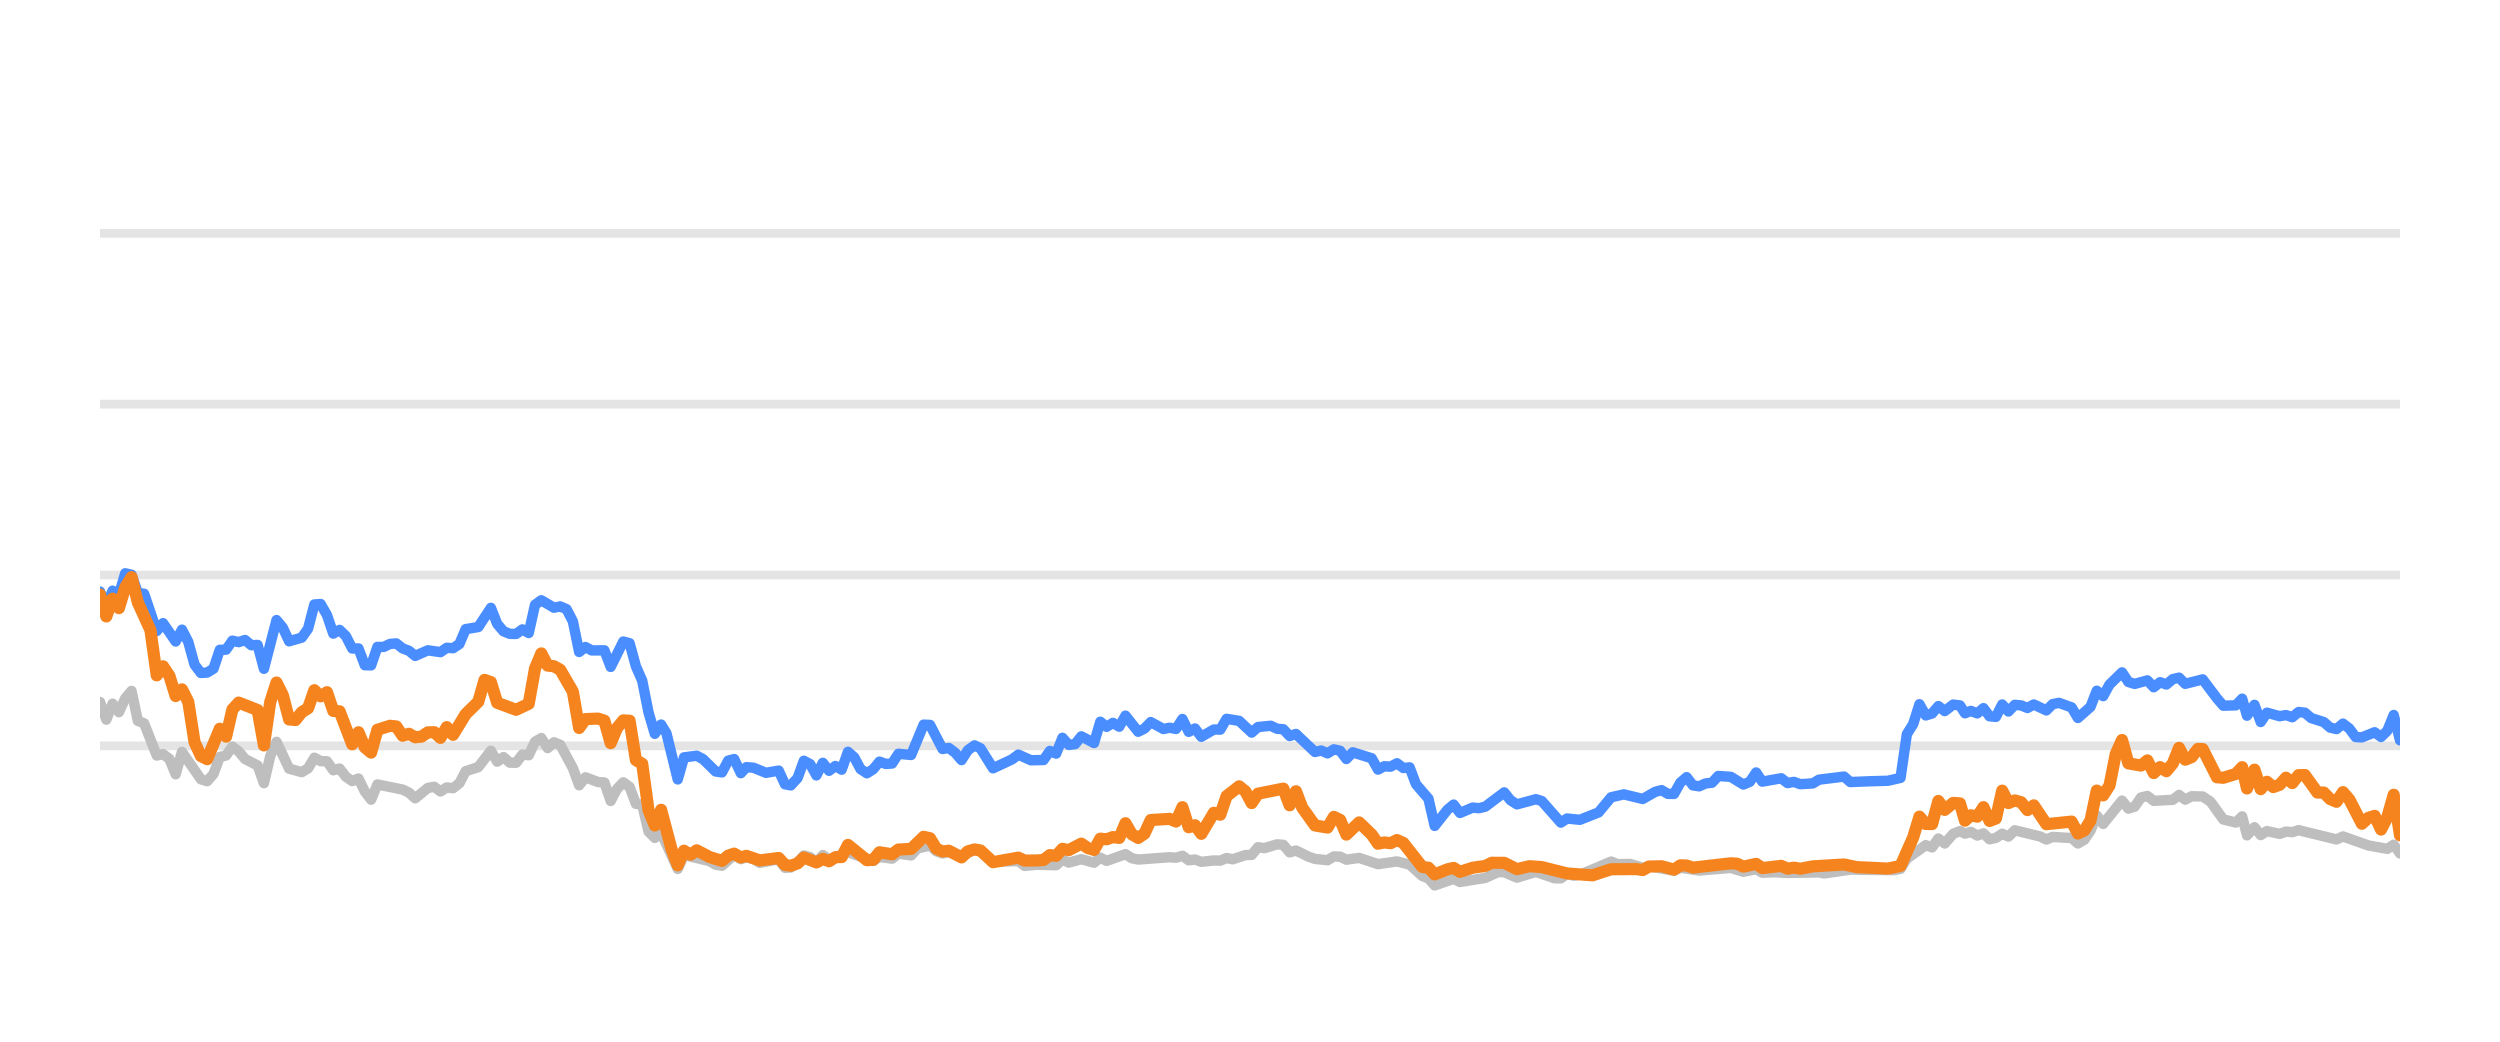
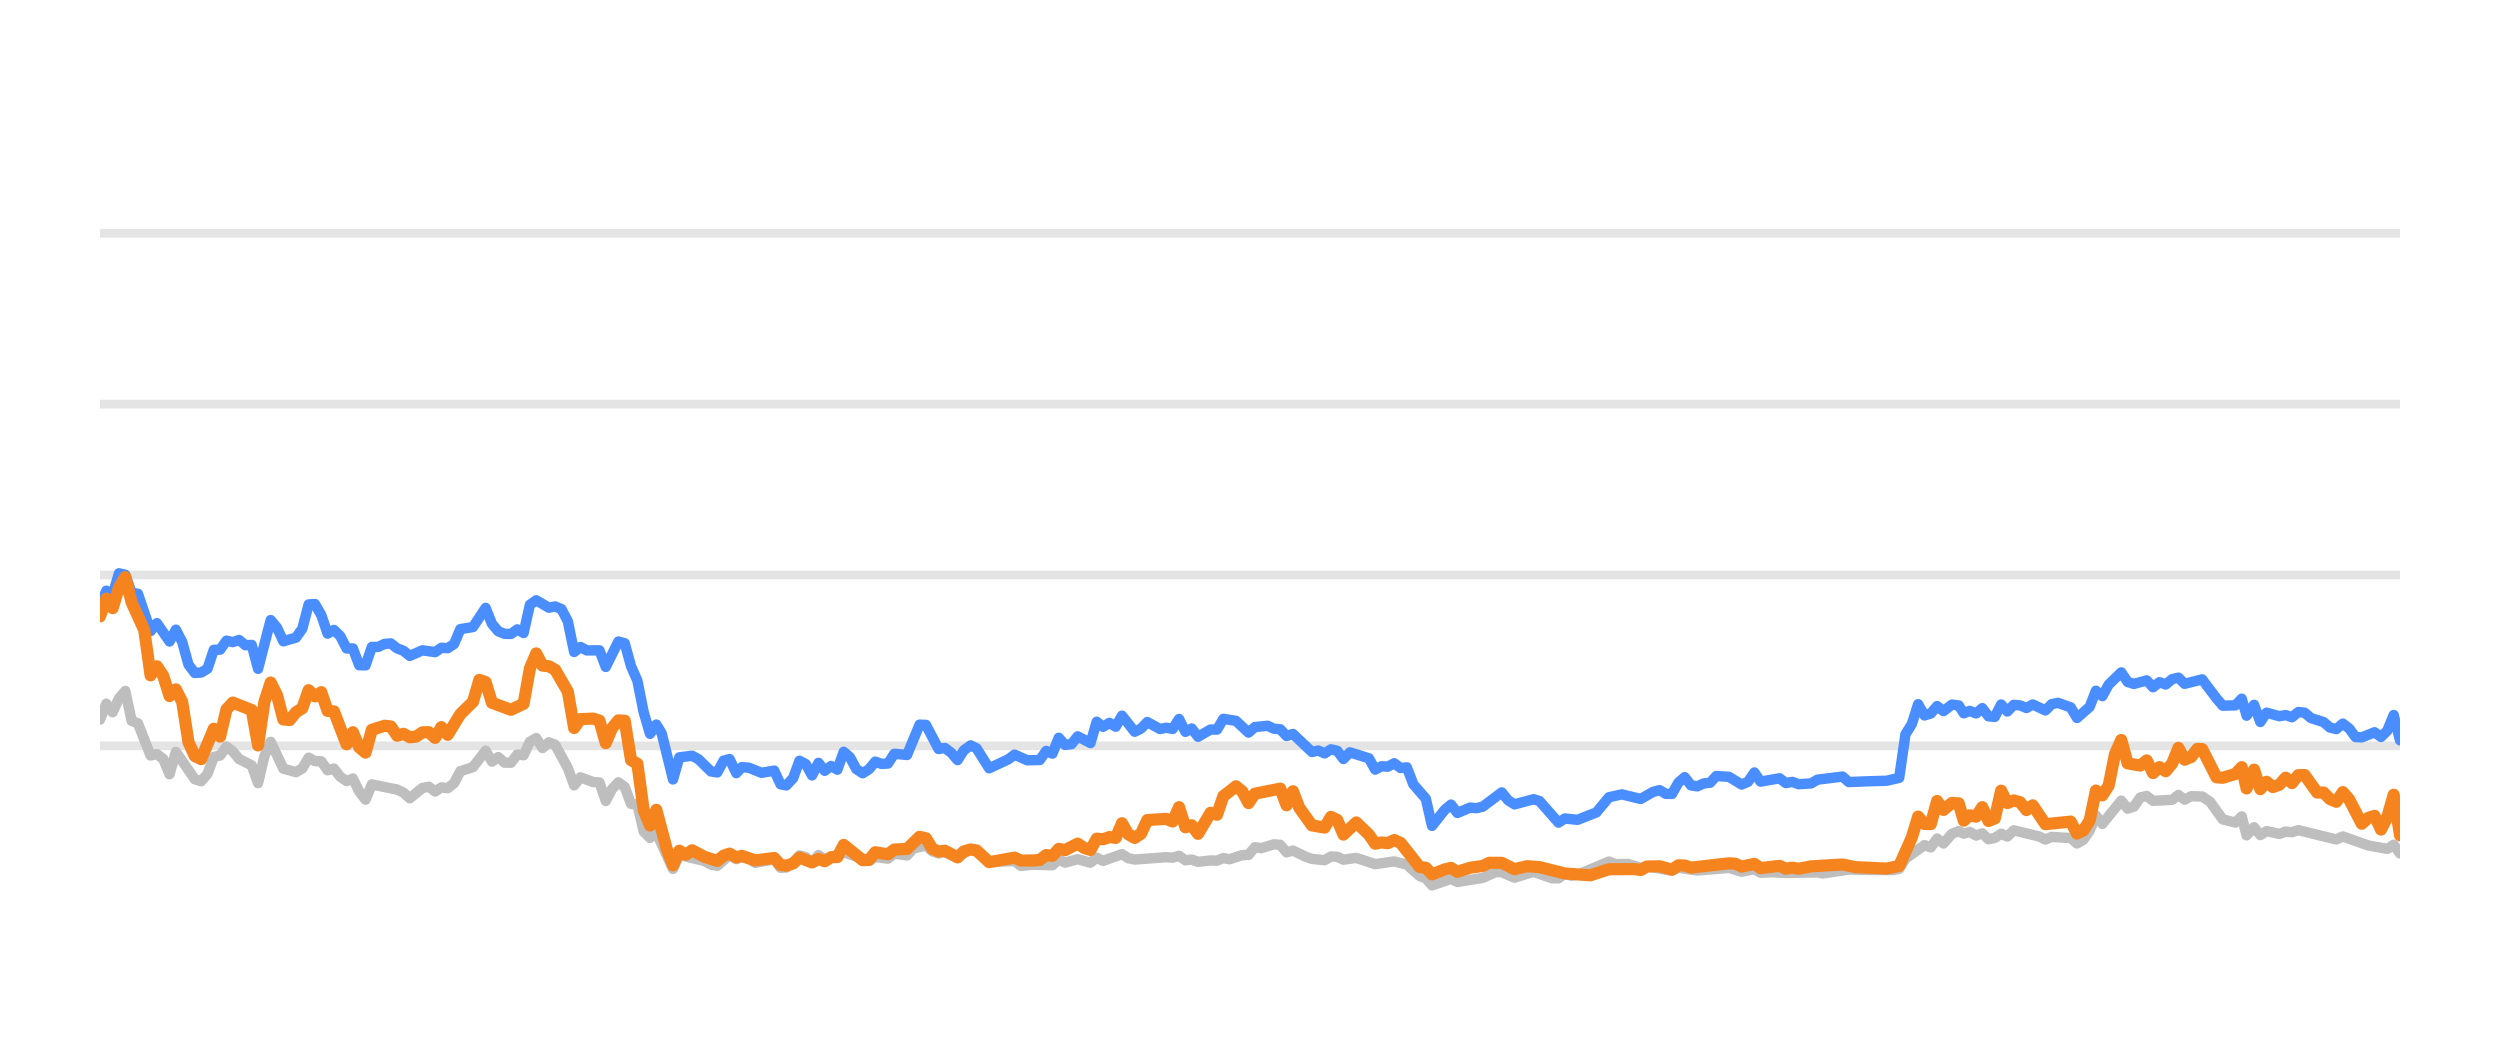
<svg xmlns="http://www.w3.org/2000/svg" width="144pt" height="60pt" viewBox="0 0 144 60" version="1.1">
  <defs>
    <style type="text/css">*{stroke-linejoin: round; stroke-linecap: butt}</style>
  </defs>
  <g id="figure_1">
    <g id="patch_1">
      <path d="M 0 60  L 144 60  L 144 0  L 0 0  L 0 60  z " style="fill: none; opacity: 0" />
    </g>
    <g id="axes_1">
      <g id="patch_2">
        <path d="M 5.76 52.8  L 138.24 52.8  L 138.24 3.6  L 5.76 3.6  L 5.76 52.8  z " style="fill: none" />
      </g>
      <g id="matplotlib.axis_1" />
      <g id="matplotlib.axis_2" />
      <g id="line2d_1">
-         <path d="M 5.76 42.96  L 138.24 42.96  " clip-path="url(#pe4874add4a)" style="fill: none; stroke: #b2b2b2; stroke-opacity: 0.35; stroke-width: 0.5; stroke-linecap: square" />
+         <path d="M 5.76 42.96  L 138.24 42.96  " clip-path="url(#p39be009841)" style="fill: none; stroke: #b2b2b2; stroke-opacity: 0.35; stroke-width: 0.5; stroke-linecap: square" />
      </g>
      <g id="line2d_2">
-         <path d="M 5.76 33.12  L 138.24 33.12  " clip-path="url(#pe4874add4a)" style="fill: none; stroke: #b2b2b2; stroke-opacity: 0.35; stroke-width: 0.5; stroke-linecap: square" />
+         <path d="M 5.76 33.12  L 138.24 33.12  " clip-path="url(#p39be009841)" style="fill: none; stroke: #b2b2b2; stroke-opacity: 0.35; stroke-width: 0.5; stroke-linecap: square" />
      </g>
      <g id="line2d_3">
-         <path d="M 5.76 23.28  L 138.24 23.28  " clip-path="url(#pe4874add4a)" style="fill: none; stroke: #b2b2b2; stroke-opacity: 0.35; stroke-width: 0.5; stroke-linecap: square" />
+         <path d="M 5.76 23.28  L 138.24 23.28  " clip-path="url(#p39be009841)" style="fill: none; stroke: #b2b2b2; stroke-opacity: 0.35; stroke-width: 0.5; stroke-linecap: square" />
      </g>
      <g id="line2d_4">
-         <path d="M 5.76 13.44  L 138.24 13.44  " clip-path="url(#pe4874add4a)" style="fill: none; stroke: #b2b2b2; stroke-opacity: 0.35; stroke-width: 0.5; stroke-linecap: square" />
+         <path d="M 5.76 13.44  L 138.24 13.44  " clip-path="url(#p39be009841)" style="fill: none; stroke: #b2b2b2; stroke-opacity: 0.35; stroke-width: 0.5; stroke-linecap: square" />
      </g>
      <g id="line2d_5">
-         <path d="M 5.76 40.436  L 6.123 41.45  L 6.486 40.534  L 6.849 41.022  L 7.213 40.224  L 7.576 39.796  L 7.939 41.518  L 8.302 41.666  L 9.028 43.516  L 9.391 43.437  L 9.755 43.713  L 10.118 44.598  L 10.481 43.309  L 11.57 44.884  L 11.934 44.997  L 12.297 44.579  L 12.66 43.6  L 13.023 43.516  L 13.386 43.004  L 13.749 43.28  L 14.112 43.718  L 14.839 44.092  L 15.202 45.11  L 15.565 43.555  L 15.928 42.729  L 16.654 44.274  L 17.381 44.475  L 17.744 44.259  L 18.107 43.644  L 18.47 43.841  L 18.833 43.851  L 19.197 44.367  L 19.56 44.269  L 19.923 44.741  L 20.286 44.987  L 20.649 44.844  L 21.012 45.587  L 21.375 46.06  L 21.739 45.184  L 23.191 45.479  L 23.554 45.656  L 23.917 45.981  L 24.644 45.386  L 25.007 45.317  L 25.37 45.587  L 25.733 45.356  L 26.096 45.4  L 26.46 45.115  L 26.823 44.421  L 27.549 44.185  L 28.275 43.24  L 28.638 43.87  L 29.002 43.609  L 29.365 43.929  L 29.728 43.934  L 30.091 43.462  L 30.454 43.501  L 30.817 42.724  L 31.18 42.512  L 31.544 43.088  L 31.907 42.758  L 32.27 42.901  L 32.996 44.239  L 33.359 45.233  L 33.723 44.775  L 34.449 45.046  L 34.812 45.071  L 35.175 46.133  L 35.538 45.445  L 35.901 45.061  L 36.265 45.331  L 36.628 46.301  L 36.991 46.345  L 37.354 47.895  L 37.717 48.264  L 38.08 47.964  L 39.038 50.05  L 39.4 49.248  L 40.859 49.597  L 41.221 49.804  L 41.584 49.868  L 42.287 49.248  L 42.673 49.484  L 42.991 49.376  L 43.399 49.479  L 43.762 49.7  L 44.851 49.494  L 45.215 49.986  L 45.548 49.966  L 45.94 49.7  L 46.302 49.272  L 46.664 49.371  L 47.023 49.681  L 47.395 49.253  L 47.754 49.513  L 48.843 49.09  L 50.297 49.587  L 50.658 49.361  L 51.386 49.459  L 51.748 49.169  L 52.481 49.272  L 52.845 48.874  L 53.568 48.702  L 53.931 49.031  L 54.291 49.159  L 54.652 49.08  L 55.384 49.366  L 56.134 48.908  L 56.475 49.051  L 57.198 49.646  L 58.657 49.597  L 59.016 49.873  L 59.739 49.809  L 60.833 49.838  L 61.197 49.509  L 61.559 49.686  L 62.283 49.489  L 63.017 49.691  L 63.378 49.4  L 63.741 49.587  L 64.827 49.199  L 65.195 49.435  L 65.559 49.509  L 67.37 49.376  L 67.739 49.405  L 68.106 49.292  L 68.47 49.553  L 68.832 49.509  L 69.196 49.641  L 69.917 49.563  L 70.288 49.572  L 70.651 49.425  L 71.006 49.494  L 71.739 49.253  L 72.096 49.243  L 72.46 48.8  L 72.831 48.854  L 73.555 48.633  L 73.92 48.662  L 74.282 49.095  L 74.647 48.992  L 75.374 49.346  L 75.741 49.474  L 76.466 49.548  L 76.831 49.331  L 77.192 49.346  L 77.55 49.518  L 78.287 49.415  L 79.373 49.774  L 80.465 49.617  L 81.193 49.799  L 81.922 50.458  L 82.279 50.591  L 82.637 50.999  L 83.373 50.743  L 83.729 50.625  L 84.096 50.802  L 85.552 50.566  L 86.292 50.232  L 86.644 50.242  L 87.377 50.552  L 88.47 50.217  L 89.539 50.591  L 89.904 50.591  L 90.263 50.33  L 90.633 50.438  L 90.999 50.389  L 92.801 49.627  L 93.169 49.774  L 93.894 49.764  L 94.621 49.981  L 94.984 49.897  L 96.423 50.158  L 96.786 49.981  L 97.875 50.143  L 99.694 49.991  L 100.419 50.212  L 101.154 50.064  L 101.508 50.266  L 102.233 50.242  L 102.964 50.281  L 104.777 50.251  L 105.089 50.31  L 106.577 50.089  L 107.672 50.109  L 109.108 50.119  L 109.471 50.045  L 109.834 49.459  L 110.925 48.682  L 111.288 48.81  L 111.65 48.298  L 112.015 48.584  L 112.504 48.028  L 112.893 47.87  L 113.182 48.018  L 113.522 47.919  L 113.89 48.126  L 114.246 48.003  L 114.6 48.342  L 114.963 48.264  L 115.327 48.023  L 115.687 48.185  L 116.053 47.826  L 117.508 48.18  L 117.871 48.357  L 118.231 48.205  L 118.964 48.254  L 119.325 48.264  L 119.687 48.584  L 120.052 48.372  L 120.412 47.85  L 120.773 46.975  L 121.142 47.457  L 122.228 46.114  L 122.595 46.576  L 122.957 46.463  L 123.322 45.937  L 123.689 45.848  L 124.054 46.128  L 125.154 46.069  L 125.512 45.789  L 125.868 46.06  L 126.24 45.863  L 126.875 45.878  L 127.331 46.183  L 128.061 47.201  L 128.784 47.378  L 129.148 47.024  L 129.427 48.116  L 129.857 47.649  L 130.217 48.101  L 130.577 47.87  L 131.306 48.033  L 131.672 47.9  L 132.035 47.934  L 132.398 47.816  L 134.581 48.352  L 134.955 48.18  L 136.416 48.697  L 137.507 48.894  L 137.877 48.657  L 138.24 49.159  L 138.24 49.159  " clip-path="url(#pe4874add4a)" style="fill: none; stroke: #bebebe; stroke-width: 0.6; stroke-linecap: round" />
+         <path d="M 5.76 41.45  L 6.124 40.534  L 6.488 41.022  L 6.852 40.224  L 7.217 39.796  L 7.581 41.518  L 7.945 41.666  L 8.673 43.516  L 9.037 43.437  L 9.401 43.713  L 9.766 44.598  L 10.13 43.309  L 11.222 44.884  L 11.586 44.997  L 11.951 44.579  L 12.315 43.6  L 12.679 43.516  L 13.043 43.004  L 13.407 43.28  L 13.771 43.718  L 14.5 44.092  L 14.864 45.11  L 15.228 43.555  L 15.592 42.729  L 16.32 44.274  L 17.049 44.475  L 17.413 44.259  L 17.777 43.644  L 18.141 43.841  L 18.505 43.851  L 18.869 44.367  L 19.233 44.269  L 19.598 44.741  L 19.962 44.987  L 20.326 44.844  L 20.69 45.587  L 21.054 46.06  L 21.418 45.184  L 22.875 45.479  L 23.239 45.656  L 23.603 45.981  L 24.332 45.386  L 24.696 45.317  L 25.06 45.587  L 25.424 45.356  L 25.788 45.4  L 26.152 45.115  L 26.516 44.421  L 27.245 44.185  L 27.973 43.24  L 28.337 43.87  L 28.701 43.609  L 29.065 43.929  L 29.43 43.934  L 29.794 43.462  L 30.158 43.501  L 30.522 42.724  L 30.886 42.512  L 31.25 43.088  L 31.615 42.758  L 31.979 42.901  L 32.707 44.239  L 33.071 45.233  L 33.435 44.775  L 34.164 45.046  L 34.528 45.071  L 34.892 46.133  L 35.256 45.445  L 35.62 45.061  L 35.984 45.331  L 36.348 46.301  L 36.713 46.345  L 37.077 47.895  L 37.441 48.264  L 37.805 47.964  L 38.766 50.05  L 39.128 49.248  L 40.592 49.597  L 40.954 49.804  L 41.318 49.868  L 42.023 49.248  L 42.411 49.484  L 42.729 49.376  L 43.138 49.479  L 43.502 49.7  L 44.594 49.494  L 44.96 49.986  L 45.293 49.966  L 45.687 49.7  L 46.049 49.272  L 46.413 49.371  L 46.772 49.681  L 47.145 49.253  L 47.505 49.513  L 48.597 49.09  L 50.056 49.587  L 50.417 49.361  L 51.147 49.459  L 51.51 49.169  L 52.245 49.272  L 52.61 48.874  L 53.335 48.702  L 53.699 49.031  L 54.06 49.159  L 54.422 49.08  L 55.156 49.366  L 55.909 48.908  L 56.25 49.051  L 56.975 49.646  L 58.439 49.597  L 58.798 49.873  L 59.524 49.809  L 60.62 49.838  L 60.985 49.509  L 61.348 49.686  L 62.074 49.489  L 62.811 49.691  L 63.172 49.4  L 63.536 49.587  L 64.625 49.199  L 64.994 49.435  L 65.359 49.509  L 67.176 49.376  L 67.545 49.405  L 67.913 49.292  L 68.278 49.553  L 68.642 49.509  L 69.006 49.641  L 69.729 49.563  L 70.101 49.572  L 70.465 49.425  L 70.821 49.494  L 71.556 49.253  L 71.914 49.243  L 72.279 48.8  L 72.651 48.854  L 73.377 48.633  L 73.743 48.662  L 74.107 49.095  L 74.473 48.992  L 75.202 49.346  L 75.569 49.474  L 76.296 49.548  L 76.662 49.331  L 77.024 49.346  L 77.383 49.518  L 78.122 49.415  L 79.211 49.774  L 80.306 49.617  L 81.036 49.799  L 81.767 50.458  L 82.126 50.591  L 82.484 50.999  L 83.222 50.743  L 83.579 50.625  L 83.947 50.802  L 85.407 50.566  L 86.15 50.232  L 86.502 50.242  L 87.237 50.552  L 88.333 50.217  L 89.405 50.591  L 89.771 50.591  L 90.131 50.33  L 90.502 50.438  L 90.869 50.389  L 92.676 49.627  L 93.045 49.774  L 93.772 49.764  L 94.501 49.981  L 94.865 49.897  L 96.308 50.158  L 96.673 49.981  L 97.764 50.143  L 99.588 49.991  L 100.316 50.212  L 101.052 50.064  L 101.407 50.266  L 102.134 50.242  L 102.867 50.281  L 104.685 50.251  L 104.998 50.31  L 106.49 50.089  L 107.588 50.109  L 109.027 50.119  L 109.392 50.045  L 109.756 49.459  L 110.85 48.682  L 111.214 48.81  L 111.577 48.298  L 111.943 48.584  L 112.433 48.028  L 112.823 47.87  L 113.113 48.018  L 113.454 47.919  L 113.824 48.126  L 114.18 48.003  L 114.535 48.342  L 114.899 48.264  L 115.264 48.023  L 115.625 48.185  L 115.992 47.826  L 117.451 48.18  L 117.815 48.357  L 118.176 48.205  L 118.911 48.254  L 119.273 48.264  L 119.636 48.584  L 120.002 48.372  L 120.363 47.85  L 120.725 46.975  L 121.095 47.457  L 122.184 46.114  L 122.552 46.576  L 122.915 46.463  L 123.281 45.937  L 123.649 45.848  L 124.015 46.128  L 125.118 46.069  L 125.477 45.789  L 125.834 46.06  L 126.207 45.863  L 126.844 45.878  L 127.301 46.183  L 128.033 47.201  L 128.758 47.378  L 129.123 47.024  L 129.403 48.116  L 129.834 47.649  L 130.195 48.101  L 130.556 47.87  L 131.287 48.033  L 131.654 47.9  L 132.017 47.934  L 132.382 47.816  L 134.571 48.352  L 134.946 48.18  L 136.411 48.697  L 137.505 48.894  L 137.876 48.657  L 138.24 49.159  L 138.24 49.159  " clip-path="url(#p39be009841)" style="fill: none; stroke: #bebebe; stroke-width: 0.6; stroke-linecap: round" />
      </g>
      <g id="line2d_6">
-         <path d="M 5.76 34.074  L 6.123 34.916  L 6.486 34.025  L 6.849 34.261  L 7.213 33.022  L 7.576 33.105  L 7.939 34.153  L 8.302 34.202  L 9.028 36.348  L 9.391 35.895  L 10.118 36.948  L 10.481 36.269  L 10.844 36.972  L 11.207 38.286  L 11.57 38.763  L 11.934 38.739  L 12.297 38.517  L 12.66 37.43  L 13.023 37.42  L 13.386 36.903  L 13.749 36.987  L 14.112 36.864  L 14.476 37.164  L 14.839 37.149  L 15.202 38.522  L 15.928 35.718  L 16.291 36.156  L 16.654 36.938  L 17.381 36.726  L 17.744 36.215  L 18.107 34.817  L 18.47 34.793  L 18.833 35.427  L 19.197 36.495  L 19.56 36.284  L 19.923 36.638  L 20.286 37.351  L 20.649 37.351  L 21.012 38.316  L 21.375 38.325  L 21.739 37.263  L 22.102 37.263  L 22.465 37.09  L 22.828 37.061  L 23.191 37.346  L 23.554 37.484  L 23.917 37.779  L 24.644 37.459  L 25.37 37.563  L 25.733 37.312  L 26.096 37.336  L 26.46 37.095  L 26.823 36.239  L 27.549 36.116  L 28.275 35.014  L 28.638 35.934  L 29.002 36.362  L 29.365 36.51  L 29.728 36.515  L 30.091 36.254  L 30.454 36.461  L 30.817 34.837  L 31.18 34.576  L 31.907 35.004  L 32.27 34.931  L 32.633 35.088  L 32.996 35.787  L 33.359 37.553  L 33.723 37.268  L 34.086 37.464  L 34.812 37.459  L 35.175 38.414  L 35.901 36.953  L 36.265 37.051  L 36.628 38.379  L 36.991 39.206  L 37.354 41.031  L 37.717 42.266  L 38.08 41.735  L 38.387 42.237  L 39.038 44.894  L 39.4 43.624  L 40.132 43.531  L 40.497 43.728  L 41.221 44.436  L 41.584 44.49  L 41.943 43.816  L 42.287 43.723  L 42.673 44.534  L 42.991 44.19  L 43.399 44.22  L 44.123 44.515  L 44.851 44.387  L 45.215 45.174  L 45.548 45.238  L 45.94 44.815  L 46.302 43.821  L 46.664 44.013  L 47.023 44.662  L 47.395 43.939  L 47.754 44.397  L 48.118 44.121  L 48.479 44.333  L 48.843 43.304  L 49.206 43.624  L 49.566 44.298  L 49.933 44.539  L 50.297 44.308  L 50.658 43.87  L 51.021 44.003  L 51.386 43.978  L 51.748 43.418  L 52.481 43.486  L 53.202 41.74  L 53.568 41.755  L 54.291 43.142  L 54.652 43.083  L 55.02 43.359  L 55.384 43.782  L 55.744 43.216  L 56.134 42.935  L 56.475 43.103  L 57.198 44.254  L 58.291 43.742  L 58.657 43.467  L 59.379 43.791  L 60.108 43.777  L 60.472 43.255  L 60.833 43.408  L 61.197 42.498  L 61.559 42.906  L 61.925 42.862  L 62.283 42.414  L 63.017 42.798  L 63.378 41.573  L 63.741 41.863  L 64.106 41.637  L 64.468 41.858  L 64.827 41.223  L 65.559 42.148  L 65.921 41.966  L 66.283 41.592  L 67.012 41.991  L 67.37 41.917  L 67.739 41.986  L 68.106 41.415  L 68.47 42.153  L 68.832 41.961  L 69.196 42.438  L 69.917 42.02  L 70.288 42.025  L 70.651 41.405  L 71.375 41.523  L 72.096 42.197  L 72.46 41.878  L 73.197 41.804  L 73.555 41.976  L 73.92 42.006  L 74.282 42.394  L 74.647 42.276  L 75.741 43.314  L 76.102 43.231  L 76.466 43.393  L 76.831 43.162  L 77.192 43.245  L 77.55 43.718  L 77.919 43.334  L 79.011 43.678  L 79.373 44.328  L 79.737 44.136  L 80.094 44.16  L 80.465 43.964  L 80.834 44.239  L 81.193 44.2  L 81.56 45.169  L 82.279 46.005  L 82.637 47.57  L 83.373 46.64  L 83.729 46.345  L 84.096 46.827  L 84.826 46.517  L 85.186 46.552  L 85.552 46.463  L 86.644 45.641  L 87.005 46.094  L 87.377 46.33  L 88.47 46.035  L 88.812 46.143  L 89.904 47.383  L 90.263 47.147  L 90.999 47.221  L 92.08 46.793  L 92.801 45.922  L 93.536 45.755  L 94.621 46.02  L 95.336 45.612  L 95.705 45.513  L 96.068 45.725  L 96.423 45.73  L 96.786 45.081  L 97.151 44.766  L 97.514 45.238  L 97.875 45.292  L 98.244 45.125  L 98.612 45.085  L 98.968 44.697  L 99.694 44.746  L 100.419 45.189  L 100.789 45.031  L 101.154 44.495  L 101.508 45.021  L 102.601 44.83  L 102.964 45.105  L 103.33 45.036  L 103.695 45.169  L 104.413 45.125  L 104.777 44.908  L 106.216 44.731  L 106.577 45.046  L 107.672 45.002  L 108.745 44.972  L 109.471 44.805  L 109.834 42.291  L 110.199 41.705  L 110.56 40.564  L 110.925 41.208  L 111.288 41.095  L 111.65 40.672  L 112.015 40.958  L 112.504 40.584  L 112.893 40.633  L 113.182 41.085  L 113.522 40.948  L 113.89 41.09  L 114.246 40.79  L 114.6 41.258  L 114.963 41.292  L 115.327 40.579  L 115.687 40.982  L 116.053 40.598  L 116.418 40.633  L 116.782 40.78  L 117.145 40.579  L 117.871 40.918  L 118.231 40.559  L 118.599 40.485  L 119.325 40.746  L 119.687 41.356  L 120.412 40.716  L 120.773 39.787  L 121.142 40.097  L 121.506 39.432  L 122.228 38.729  L 122.595 39.28  L 122.957 39.393  L 123.689 39.191  L 124.054 39.585  L 124.422 39.295  L 124.782 39.427  L 125.154 39.117  L 125.512 39.034  L 125.868 39.388  L 126.875 39.132  L 127.697 40.224  L 128.061 40.648  L 128.784 40.628  L 129.148 40.244  L 129.427 41.223  L 129.857 40.598  L 130.217 41.587  L 130.577 41.051  L 131.306 41.253  L 131.672 41.189  L 132.035 41.312  L 132.398 41.012  L 132.762 41.051  L 133.125 41.361  L 133.85 41.592  L 134.213 41.907  L 134.581 41.996  L 134.955 41.681  L 135.321 41.961  L 135.683 42.453  L 136.044 42.473  L 136.779 42.178  L 137.148 42.448  L 137.507 42.094  L 137.877 41.184  L 138.24 42.64  L 138.24 42.64  " clip-path="url(#pe4874add4a)" style="fill: none; stroke: #4a8dff; stroke-width: 0.6; stroke-linecap: round" />
+         <path d="M 5.76 34.916  L 6.124 34.025  L 6.488 34.261  L 6.852 33.022  L 7.217 33.105  L 7.581 34.153  L 7.945 34.202  L 8.673 36.348  L 9.037 35.895  L 9.766 36.948  L 10.13 36.269  L 10.494 36.972  L 10.858 38.286  L 11.222 38.763  L 11.586 38.739  L 11.951 38.517  L 12.315 37.43  L 12.679 37.42  L 13.043 36.903  L 13.407 36.987  L 13.771 36.864  L 14.135 37.164  L 14.5 37.149  L 14.864 38.522  L 15.592 35.718  L 15.956 36.156  L 16.32 36.938  L 17.049 36.726  L 17.413 36.215  L 17.777 34.817  L 18.141 34.793  L 18.505 35.427  L 18.869 36.495  L 19.233 36.284  L 19.598 36.638  L 19.962 37.351  L 20.326 37.351  L 20.69 38.316  L 21.054 38.325  L 21.418 37.263  L 21.783 37.263  L 22.147 37.09  L 22.511 37.061  L 22.875 37.346  L 23.239 37.484  L 23.603 37.779  L 24.332 37.459  L 25.06 37.563  L 25.424 37.312  L 25.788 37.336  L 26.152 37.095  L 26.516 36.239  L 27.245 36.116  L 27.973 35.014  L 28.337 35.934  L 28.701 36.362  L 29.065 36.51  L 29.43 36.515  L 29.794 36.254  L 30.158 36.461  L 30.522 34.837  L 30.886 34.576  L 31.615 35.004  L 31.979 34.931  L 32.343 35.088  L 32.707 35.787  L 33.071 37.553  L 33.435 37.268  L 33.799 37.464  L 34.528 37.459  L 34.892 38.414  L 35.62 36.953  L 35.984 37.051  L 36.348 38.379  L 36.713 39.206  L 37.077 41.031  L 37.441 42.266  L 37.805 41.735  L 38.112 42.237  L 38.766 44.894  L 39.128 43.624  L 39.862 43.531  L 40.228 43.728  L 40.954 44.436  L 41.318 44.49  L 41.678 43.816  L 42.023 43.723  L 42.411 44.534  L 42.729 44.19  L 43.138 44.22  L 43.864 44.515  L 44.594 44.387  L 44.96 45.174  L 45.293 45.238  L 45.687 44.815  L 46.049 43.821  L 46.413 44.013  L 46.772 44.662  L 47.145 43.939  L 47.505 44.397  L 47.87 44.121  L 48.232 44.333  L 48.597 43.304  L 48.961 43.624  L 49.323 44.298  L 49.69 44.539  L 50.056 44.308  L 50.417 43.87  L 50.781 44.003  L 51.147 43.978  L 51.51 43.418  L 52.245 43.486  L 52.968 41.74  L 53.335 41.755  L 54.06 43.142  L 54.422 43.083  L 54.791 43.359  L 55.156 43.782  L 55.517 43.216  L 55.909 42.935  L 56.25 43.103  L 56.975 44.254  L 58.071 43.742  L 58.439 43.467  L 59.163 43.791  L 59.893 43.777  L 60.258 43.255  L 60.62 43.408  L 60.985 42.498  L 61.348 42.906  L 61.715 42.862  L 62.074 42.414  L 62.811 42.798  L 63.172 41.573  L 63.536 41.863  L 63.902 41.637  L 64.265 41.858  L 64.625 41.223  L 65.359 42.148  L 65.722 41.966  L 66.085 41.592  L 66.816 41.991  L 67.176 41.917  L 67.545 41.986  L 67.913 41.415  L 68.278 42.153  L 68.642 41.961  L 69.006 42.438  L 69.729 42.02  L 70.101 42.025  L 70.465 41.405  L 71.192 41.523  L 71.914 42.197  L 72.279 41.878  L 73.018 41.804  L 73.377 41.976  L 73.743 42.006  L 74.107 42.394  L 74.473 42.276  L 75.569 43.314  L 75.931 43.231  L 76.296 43.393  L 76.662 43.162  L 77.024 43.245  L 77.383 43.718  L 77.753 43.334  L 78.848 43.678  L 79.211 44.328  L 79.576 44.136  L 79.935 44.16  L 80.306 43.964  L 80.676 44.239  L 81.036 44.2  L 81.405 45.169  L 82.126 46.005  L 82.484 47.57  L 83.222 46.64  L 83.579 46.345  L 83.947 46.827  L 84.679 46.517  L 85.04 46.552  L 85.407 46.463  L 86.502 45.641  L 86.865 46.094  L 87.237 46.33  L 88.333 46.035  L 88.676 46.143  L 89.771 47.383  L 90.131 47.147  L 90.869 47.221  L 91.953 46.793  L 92.676 45.922  L 93.413 45.755  L 94.501 46.02  L 95.218 45.612  L 95.588 45.513  L 95.953 45.725  L 96.308 45.73  L 96.673 45.081  L 97.038 44.766  L 97.402 45.238  L 97.764 45.292  L 98.134 45.125  L 98.503 45.085  L 98.86 44.697  L 99.588 44.746  L 100.316 45.189  L 100.686 45.031  L 101.052 44.495  L 101.407 45.021  L 102.503 44.83  L 102.867 45.105  L 103.234 45.036  L 103.6 45.169  L 104.32 45.125  L 104.685 44.908  L 106.128 44.731  L 106.49 45.046  L 107.588 45.002  L 108.664 44.972  L 109.392 44.805  L 109.756 42.291  L 110.122 41.705  L 110.484 40.564  L 110.85 41.208  L 111.214 41.095  L 111.577 40.672  L 111.943 40.958  L 112.433 40.584  L 112.823 40.633  L 113.113 41.085  L 113.454 40.948  L 113.824 41.09  L 114.18 40.79  L 114.535 41.258  L 114.899 41.292  L 115.264 40.579  L 115.625 40.982  L 115.992 40.598  L 116.358 40.633  L 116.723 40.78  L 117.087 40.579  L 117.815 40.918  L 118.176 40.559  L 118.545 40.485  L 119.273 40.746  L 119.636 41.356  L 120.363 40.716  L 120.725 39.787  L 121.095 40.097  L 121.46 39.432  L 122.184 38.729  L 122.552 39.28  L 122.915 39.393  L 123.649 39.191  L 124.015 39.585  L 124.384 39.295  L 124.745 39.427  L 125.118 39.117  L 125.477 39.034  L 125.834 39.388  L 126.844 39.132  L 127.668 40.224  L 128.033 40.648  L 128.758 40.628  L 129.123 40.244  L 129.403 41.223  L 129.834 40.598  L 130.195 41.587  L 130.556 41.051  L 131.287 41.253  L 131.654 41.189  L 132.017 41.312  L 132.382 41.012  L 132.747 41.051  L 133.111 41.361  L 133.838 41.592  L 134.202 41.907  L 134.571 41.996  L 134.946 41.681  L 135.313 41.961  L 135.676 42.453  L 136.038 42.473  L 136.775 42.178  L 137.145 42.448  L 137.505 42.094  L 137.876 41.184  L 138.24 42.64  L 138.24 42.64  " clip-path="url(#p39be009841)" style="fill: none; stroke: #4a8dff; stroke-width: 0.6; stroke-linecap: round" />
      </g>
      <g id="line2d_7">
-         <path d="M 5.76 34.247  L 6.123 35.506  L 6.486 34.483  L 6.849 35.029  L 7.213 33.833  L 7.576 33.243  L 7.939 34.699  L 8.665 36.293  L 9.028 38.901  L 9.391 38.379  L 9.755 38.921  L 10.118 40.092  L 10.481 39.708  L 10.844 40.426  L 11.207 42.753  L 11.57 43.545  L 11.934 43.728  L 12.66 41.976  L 13.023 42.429  L 13.386 40.864  L 13.749 40.47  L 14.839 40.899  L 15.202 42.935  L 15.565 40.436  L 15.928 39.314  L 16.291 40.042  L 16.654 41.44  L 17.018 41.474  L 17.381 41.022  L 17.744 40.795  L 18.107 39.757  L 18.47 40.111  L 18.833 39.87  L 19.197 40.948  L 19.56 40.972  L 20.286 42.871  L 20.649 42.178  L 21.012 43.044  L 21.375 43.349  L 21.739 42.035  L 22.465 41.804  L 22.828 41.843  L 23.191 42.379  L 23.554 42.266  L 23.917 42.468  L 24.281 42.429  L 24.644 42.183  L 25.007 42.173  L 25.37 42.502  L 25.733 41.883  L 26.096 42.325  L 26.823 41.135  L 27.549 40.421  L 27.912 39.162  L 28.275 39.29  L 28.638 40.48  L 29.728 40.884  L 30.454 40.539  L 30.817 38.502  L 31.18 37.637  L 31.544 38.34  L 31.907 38.375  L 32.27 38.581  L 32.996 39.836  L 33.359 41.932  L 33.723 41.42  L 34.449 41.391  L 34.812 41.509  L 35.175 42.803  L 35.538 41.937  L 35.901 41.494  L 36.265 41.514  L 36.628 43.782  L 36.991 43.993  L 37.354 46.67  L 37.717 47.55  L 38.08 46.645  L 38.675 48.894  L 39.038 49.843  L 39.4 49.002  L 39.772 49.233  L 40.132 48.977  L 40.859 49.361  L 41.584 49.587  L 41.943 49.287  L 42.287 49.169  L 42.673 49.39  L 42.991 49.297  L 43.762 49.558  L 44.851 49.42  L 45.215 49.823  L 45.548 49.868  L 45.94 49.73  L 46.302 49.395  L 47.023 49.676  L 47.395 49.474  L 47.754 49.607  L 48.118 49.376  L 48.479 49.366  L 48.843 48.667  L 49.933 49.548  L 50.297 49.528  L 50.658 49.09  L 51.386 49.208  L 51.748 48.933  L 52.481 48.898  L 53.202 48.2  L 53.568 48.283  L 53.931 48.884  L 54.291 49.046  L 54.652 49.002  L 55.384 49.386  L 55.744 49.041  L 56.134 48.928  L 56.475 48.987  L 57.198 49.661  L 58.657 49.4  L 59.016 49.568  L 59.739 49.563  L 60.108 49.533  L 60.472 49.253  L 60.833 49.297  L 61.197 48.894  L 61.559 48.967  L 62.283 48.593  L 62.652 48.844  L 63.017 48.957  L 63.378 48.308  L 63.741 48.342  L 64.106 48.215  L 64.468 48.264  L 64.827 47.418  L 65.195 48.057  L 65.559 48.264  L 65.921 48.018  L 66.283 47.235  L 67.37 47.167  L 67.739 47.319  L 68.106 46.493  L 68.47 47.649  L 68.832 47.536  L 69.196 48.028  L 69.917 46.817  L 70.288 46.926  L 70.651 45.858  L 71.375 45.292  L 71.739 45.587  L 72.096 46.256  L 72.46 45.715  L 73.92 45.425  L 74.282 46.384  L 74.647 45.577  L 75.006 46.517  L 75.741 47.545  L 76.466 47.668  L 76.831 47.053  L 77.192 47.226  L 77.55 48.072  L 78.287 47.373  L 79.011 48.072  L 79.373 48.598  L 79.737 48.525  L 80.094 48.569  L 80.465 48.387  L 80.834 48.554  L 81.922 49.937  L 82.279 49.981  L 82.637 50.365  L 83.373 50.074  L 83.729 49.991  L 84.096 50.217  L 84.826 49.981  L 85.552 49.878  L 85.927 49.695  L 86.644 49.7  L 87.377 50.064  L 88.096 49.892  L 88.812 49.946  L 90.263 50.31  L 91.723 50.419  L 92.801 50.069  L 94.247 50.06  L 94.621 50.114  L 94.984 49.912  L 95.705 49.897  L 96.423 50.089  L 96.786 49.843  L 97.151 49.853  L 97.514 49.976  L 99.694 49.725  L 100.057 49.75  L 100.419 49.917  L 101.154 49.759  L 101.508 50.001  L 102.601 49.873  L 102.964 50.035  L 103.33 49.976  L 103.695 50.04  L 104.413 49.902  L 106.216 49.794  L 106.945 49.946  L 108.745 50.03  L 109.471 49.878  L 110.199 48.234  L 110.56 47.039  L 110.925 47.462  L 111.288 47.467  L 111.65 46.138  L 112.015 46.65  L 112.504 46.247  L 112.893 46.276  L 113.182 47.27  L 113.522 46.96  L 113.89 47.039  L 114.246 46.493  L 114.6 47.285  L 114.963 47.147  L 115.327 45.543  L 115.687 46.256  L 116.053 46.104  L 116.418 46.207  L 116.782 46.66  L 117.145 46.389  L 117.871 47.472  L 119.325 47.324  L 119.687 48.013  L 120.052 47.836  L 120.412 47.265  L 120.773 45.538  L 121.142 45.814  L 121.506 45.248  L 121.868 43.432  L 122.228 42.625  L 122.595 43.969  L 123.322 44.097  L 123.689 43.801  L 124.054 44.529  L 124.422 44.185  L 124.782 44.421  L 125.154 43.974  L 125.512 43.078  L 125.868 43.757  L 126.24 43.605  L 126.601 43.137  L 126.875 43.147  L 127.697 44.771  L 128.061 44.8  L 128.784 44.579  L 129.148 44.19  L 129.427 45.415  L 129.857 44.333  L 130.217 45.454  L 130.577 45.031  L 130.941 45.336  L 131.306 45.204  L 131.672 44.795  L 132.035 45.105  L 132.398 44.648  L 132.762 44.643  L 133.483 45.651  L 133.85 45.651  L 134.213 46.025  L 134.581 46.183  L 134.955 45.627  L 135.321 46.05  L 136.044 47.447  L 136.416 47.108  L 136.779 46.994  L 137.148 47.782  L 137.507 47.078  L 137.877 45.779  L 138.24 48.111  L 138.24 48.111  " clip-path="url(#pe4874add4a)" style="fill: none; stroke: #f5841e; stroke-width: 0.7; stroke-linecap: round" />
+         <path d="M 5.76 35.506  L 6.124 34.483  L 6.488 35.029  L 6.852 33.833  L 7.217 33.243  L 7.581 34.699  L 8.309 36.293  L 8.673 38.901  L 9.037 38.379  L 9.401 38.921  L 9.766 40.092  L 10.13 39.708  L 10.494 40.426  L 10.858 42.753  L 11.222 43.545  L 11.586 43.728  L 12.315 41.976  L 12.679 42.429  L 13.043 40.864  L 13.407 40.47  L 14.5 40.899  L 14.864 42.935  L 15.228 40.436  L 15.592 39.314  L 15.956 40.042  L 16.32 41.44  L 16.684 41.474  L 17.049 41.022  L 17.413 40.795  L 17.777 39.757  L 18.141 40.111  L 18.505 39.87  L 18.869 40.948  L 19.233 40.972  L 19.962 42.871  L 20.326 42.178  L 20.69 43.044  L 21.054 43.349  L 21.418 42.035  L 22.147 41.804  L 22.511 41.843  L 22.875 42.379  L 23.239 42.266  L 23.603 42.468  L 23.967 42.429  L 24.332 42.183  L 24.696 42.173  L 25.06 42.502  L 25.424 41.883  L 25.788 42.325  L 26.516 41.135  L 27.245 40.421  L 27.609 39.162  L 27.973 39.29  L 28.337 40.48  L 29.43 40.884  L 30.158 40.539  L 30.522 38.502  L 30.886 37.637  L 31.25 38.34  L 31.615 38.375  L 31.979 38.581  L 32.707 39.836  L 33.071 41.932  L 33.435 41.42  L 34.164 41.391  L 34.528 41.509  L 34.892 42.803  L 35.256 41.937  L 35.62 41.494  L 35.984 41.514  L 36.348 43.782  L 36.713 43.993  L 37.077 46.67  L 37.441 47.55  L 37.805 46.645  L 38.402 48.894  L 38.766 49.843  L 39.128 49.002  L 39.501 49.233  L 39.862 48.977  L 40.592 49.361  L 41.318 49.587  L 41.678 49.287  L 42.023 49.169  L 42.411 49.39  L 42.729 49.297  L 43.502 49.558  L 44.594 49.42  L 44.96 49.823  L 45.293 49.868  L 45.687 49.73  L 46.049 49.395  L 46.772 49.676  L 47.145 49.474  L 47.505 49.607  L 47.87 49.376  L 48.232 49.366  L 48.597 48.667  L 49.69 49.548  L 50.056 49.528  L 50.417 49.09  L 51.147 49.208  L 51.51 48.933  L 52.245 48.898  L 52.968 48.2  L 53.335 48.283  L 53.699 48.884  L 54.06 49.046  L 54.422 49.002  L 55.156 49.386  L 55.517 49.041  L 55.909 48.928  L 56.25 48.987  L 56.975 49.661  L 58.439 49.4  L 58.798 49.568  L 59.524 49.563  L 59.893 49.533  L 60.258 49.253  L 60.62 49.297  L 60.985 48.894  L 61.348 48.967  L 62.074 48.593  L 62.445 48.844  L 62.811 48.957  L 63.172 48.308  L 63.536 48.342  L 63.902 48.215  L 64.265 48.264  L 64.625 47.418  L 64.994 48.057  L 65.359 48.264  L 65.722 48.018  L 66.085 47.235  L 67.176 47.167  L 67.545 47.319  L 67.913 46.493  L 68.278 47.649  L 68.642 47.536  L 69.006 48.028  L 69.729 46.817  L 70.101 46.926  L 70.465 45.858  L 71.192 45.292  L 71.556 45.587  L 71.914 46.256  L 72.279 45.715  L 73.743 45.425  L 74.107 46.384  L 74.473 45.577  L 74.832 46.517  L 75.569 47.545  L 76.296 47.668  L 76.662 47.053  L 77.024 47.226  L 77.383 48.072  L 78.122 47.373  L 78.848 48.072  L 79.211 48.598  L 79.576 48.525  L 79.935 48.569  L 80.306 48.387  L 80.676 48.554  L 81.767 49.937  L 82.126 49.981  L 82.484 50.365  L 83.222 50.074  L 83.579 49.991  L 83.947 50.217  L 84.679 49.981  L 85.407 49.878  L 85.783 49.695  L 86.502 49.7  L 87.237 50.064  L 87.959 49.892  L 88.676 49.946  L 90.131 50.31  L 91.595 50.419  L 92.676 50.069  L 94.126 50.06  L 94.501 50.114  L 94.865 49.912  L 95.588 49.897  L 96.308 50.089  L 96.673 49.843  L 97.038 49.853  L 97.402 49.976  L 99.588 49.725  L 99.952 49.75  L 100.316 49.917  L 101.052 49.759  L 101.407 50.001  L 102.503 49.873  L 102.867 50.035  L 103.234 49.976  L 103.6 50.04  L 104.32 49.902  L 106.128 49.794  L 106.859 49.946  L 108.664 50.03  L 109.392 49.878  L 110.122 48.234  L 110.484 47.039  L 110.85 47.462  L 111.214 47.467  L 111.577 46.138  L 111.943 46.65  L 112.433 46.247  L 112.823 46.276  L 113.113 47.27  L 113.454 46.96  L 113.824 47.039  L 114.18 46.493  L 114.535 47.285  L 114.899 47.147  L 115.264 45.543  L 115.625 46.256  L 115.992 46.104  L 116.358 46.207  L 116.723 46.66  L 117.087 46.389  L 117.815 47.472  L 119.273 47.324  L 119.636 48.013  L 120.002 47.836  L 120.363 47.265  L 120.725 45.538  L 121.095 45.814  L 121.46 45.248  L 121.823 43.432  L 122.184 42.625  L 122.552 43.969  L 123.281 44.097  L 123.649 43.801  L 124.015 44.529  L 124.384 44.185  L 124.745 44.421  L 125.118 43.974  L 125.477 43.078  L 125.834 43.757  L 126.207 43.605  L 126.569 43.137  L 126.844 43.147  L 127.668 44.771  L 128.033 44.8  L 128.758 44.579  L 129.123 44.19  L 129.403 45.415  L 129.834 44.333  L 130.195 45.454  L 130.556 45.031  L 130.92 45.336  L 131.287 45.204  L 131.654 44.795  L 132.017 45.105  L 132.382 44.648  L 132.747 44.643  L 133.47 45.651  L 133.838 45.651  L 134.202 46.025  L 134.571 46.183  L 134.946 45.627  L 135.313 46.05  L 136.038 47.447  L 136.411 47.108  L 136.775 46.994  L 137.145 47.782  L 137.505 47.078  L 137.876 45.779  L 138.24 48.111  L 138.24 48.111  " clip-path="url(#p39be009841)" style="fill: none; stroke: #f5841e; stroke-width: 0.7; stroke-linecap: round" />
      </g>
    </g>
  </g>
  <defs>
-     <clipPath id="pe4874add4a">
+     <clipPath id="p39be009841">
      <rect x="5.76" y="3.6" width="132.48" height="49.2" />
    </clipPath>
  </defs>
</svg>
